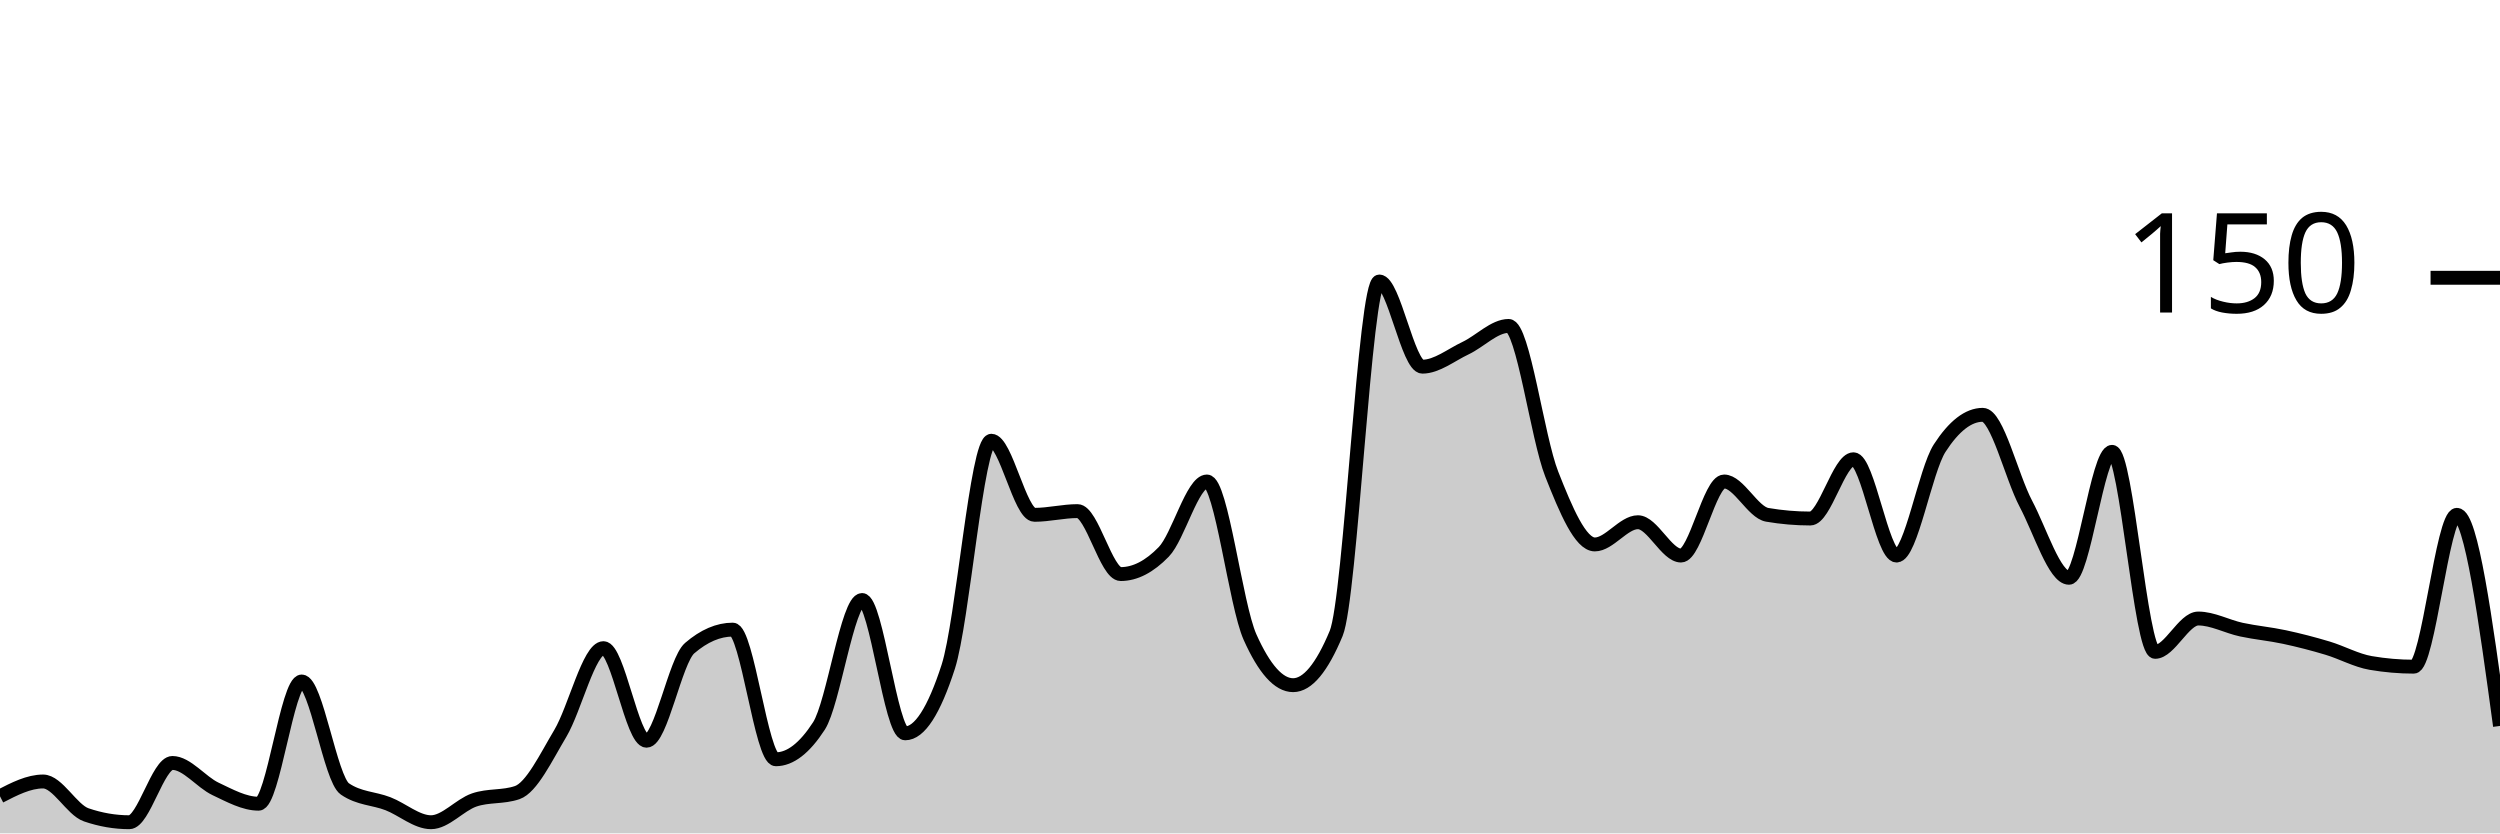
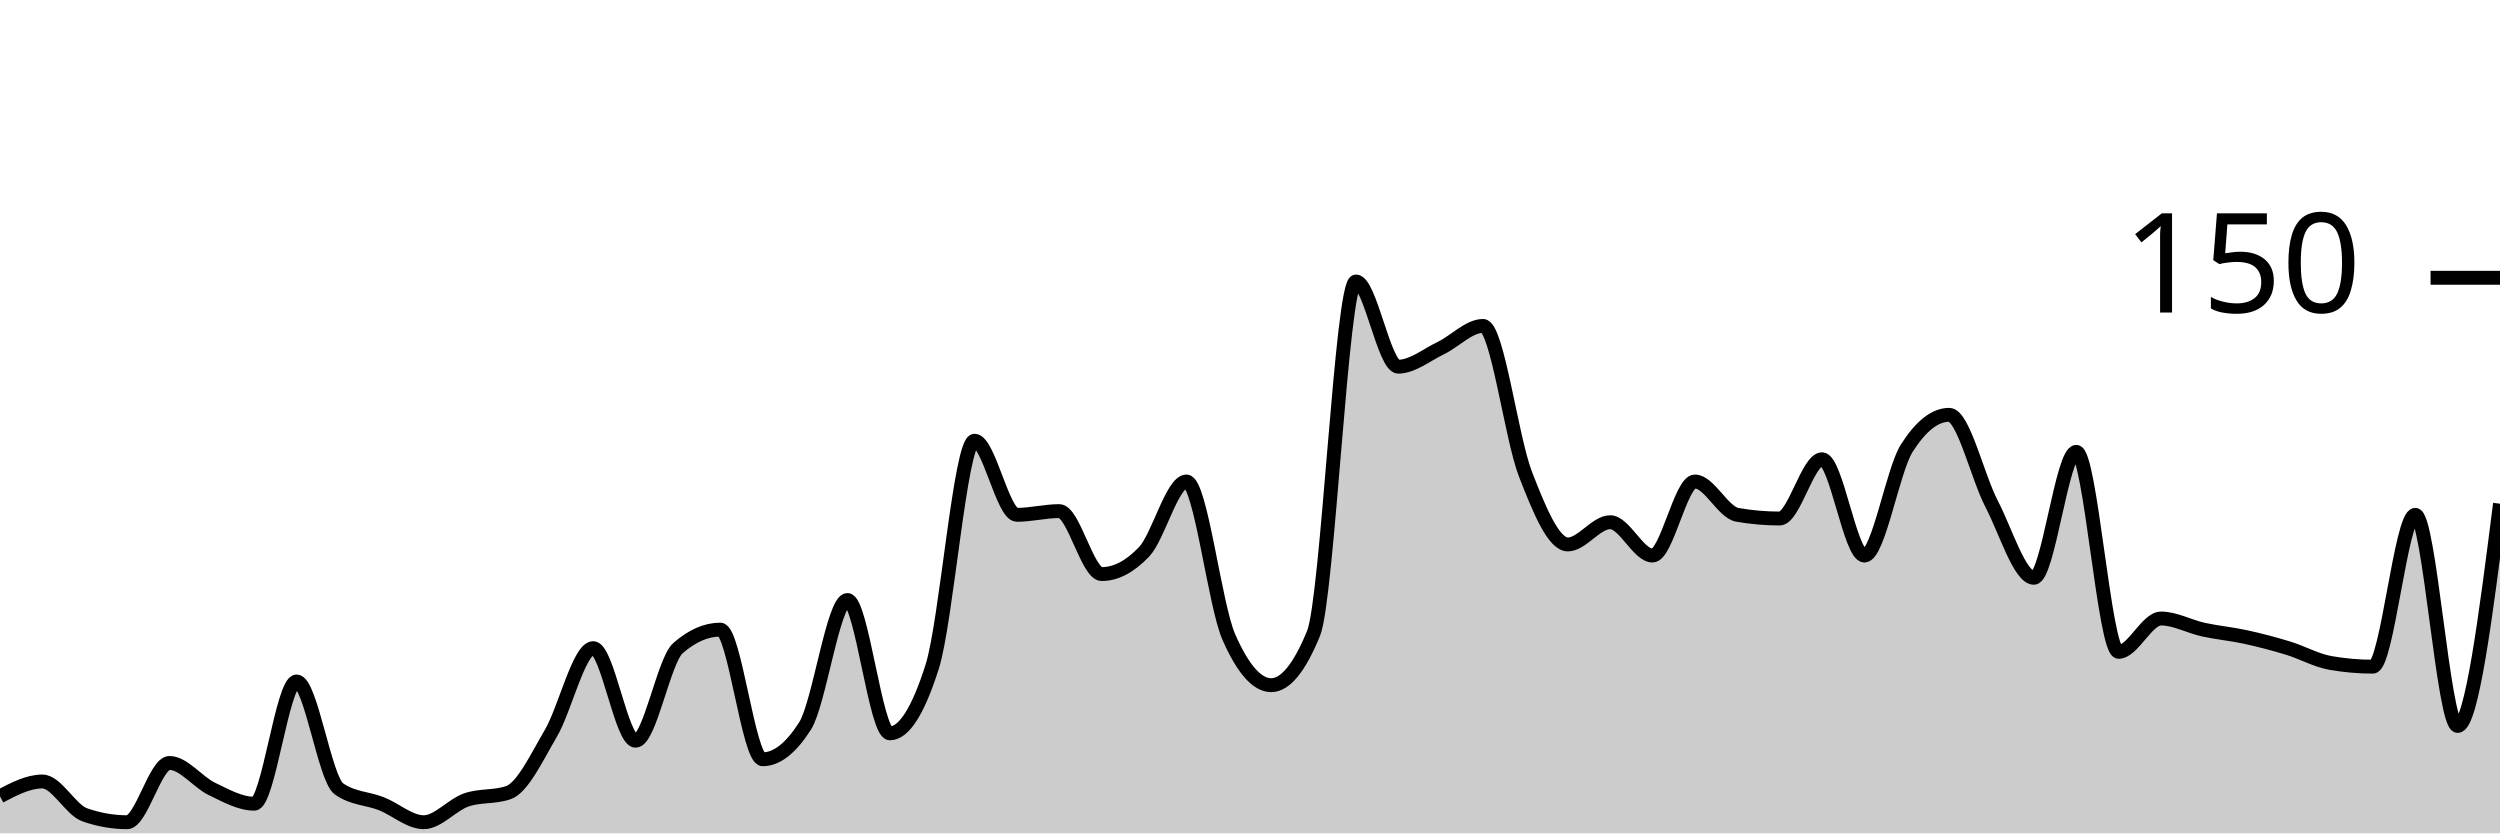
<svg xmlns="http://www.w3.org/2000/svg" viewBox="0 0 180 60">
  <g transform="translate(0,20)">
-     <path class="area" fill="rgba(0, 0, 0, 0.2)" d="M0,37.333C1.034,36.8,2.069,36.267,3.103,36.267C4.138,36.267,5.172,38.311,6.207,38.667C7.241,39.022,8.276,39.2,9.31,39.2C10.345,39.2,11.379,34.933,12.414,34.933C13.448,34.933,14.483,36.311,15.517,36.8C16.552,37.289,17.586,37.867,18.621,37.867C19.655,37.867,20.69,29.067,21.724,29.067C22.759,29.067,23.793,36.089,24.828,36.8C25.862,37.511,26.897,37.467,27.931,37.867C28.966,38.267,30,39.2,31.034,39.2C32.069,39.2,33.103,37.956,34.138,37.6C35.172,37.244,36.207,37.422,37.241,37.067C38.276,36.711,39.31,34.533,40.345,32.8C41.379,31.067,42.414,26.667,43.448,26.667C44.483,26.667,45.517,33.333,46.552,33.333C47.586,33.333,48.621,27.556,49.655,26.667C50.69,25.778,51.724,25.333,52.759,25.333C53.793,25.333,54.828,34.667,55.862,34.667C56.897,34.667,57.931,33.867,58.966,32.267C60,30.667,61.034,23.2,62.069,23.2C63.103,23.2,64.138,32.8,65.172,32.8C66.207,32.8,67.241,31.2,68.276,28C69.31,24.8,70.345,11.733,71.379,11.733C72.414,11.733,73.448,17.067,74.483,17.067C75.517,17.067,76.552,16.8,77.586,16.8C78.621,16.8,79.655,21.333,80.69,21.333C81.724,21.333,82.759,20.8,83.793,19.733C84.828,18.667,85.862,14.667,86.897,14.667C87.931,14.667,88.966,23.556,90,25.867C91.034,28.178,92.069,29.333,93.103,29.333C94.138,29.333,95.172,28.089,96.207,25.6C97.241,23.111,98.276,0.267,99.31,0.267C100.345,0.267,101.379,6.4,102.414,6.4C103.448,6.4,104.483,5.556,105.517,5.067C106.552,4.578,107.586,3.467,108.621,3.467C109.655,3.467,110.69,11.511,111.724,14.133C112.759,16.756,113.793,19.2,114.828,19.2C115.862,19.2,116.897,17.6,117.931,17.6C118.966,17.6,120,20,121.034,20C122.069,20,123.103,14.667,124.138,14.667C125.172,14.667,126.207,16.889,127.241,17.067C128.276,17.244,129.31,17.333,130.345,17.333C131.379,17.333,132.414,13.067,133.448,13.067C134.483,13.067,135.517,20,136.552,20C137.586,20,138.621,13.867,139.655,12.267C140.69,10.667,141.724,9.867,142.759,9.867C143.793,9.867,144.828,14.311,145.862,16.267C146.897,18.222,147.931,21.6,148.966,21.6C150,21.6,151.034,12.533,152.069,12.533C153.103,12.533,154.138,26.933,155.172,26.933C156.207,26.933,157.241,24.533,158.276,24.533C159.31,24.533,160.345,25.111,161.379,25.333C162.414,25.556,163.448,25.644,164.483,25.867C165.517,26.089,166.552,26.356,167.586,26.667C168.621,26.978,169.655,27.556,170.69,27.733C171.724,27.911,172.759,28,173.793,28C174.828,28,175.862,17.067,176.897,17.067C177.931,17.067,178.966,24.667,180,32.267L180,40C178.966,40,177.931,40,176.897,40C175.862,40,174.828,40,173.793,40C172.759,40,171.724,40,170.69,40C169.655,40,168.621,40,167.586,40C166.552,40,165.517,40,164.483,40C163.448,40,162.414,40,161.379,40C160.345,40,159.31,40,158.276,40C157.241,40,156.207,40,155.172,40C154.138,40,153.103,40,152.069,40C151.034,40,150,40,148.966,40C147.931,40,146.897,40,145.862,40C144.828,40,143.793,40,142.759,40C141.724,40,140.69,40,139.655,40C138.621,40,137.586,40,136.552,40C135.517,40,134.483,40,133.448,40C132.414,40,131.379,40,130.345,40C129.31,40,128.276,40,127.241,40C126.207,40,125.172,40,124.138,40C123.103,40,122.069,40,121.034,40C120,40,118.966,40,117.931,40C116.897,40,115.862,40,114.828,40C113.793,40,112.759,40,111.724,40C110.69,40,109.655,40,108.621,40C107.586,40,106.552,40,105.517,40C104.483,40,103.448,40,102.414,40C101.379,40,100.345,40,99.31,40C98.276,40,97.241,40,96.207,40C95.172,40,94.138,40,93.103,40C92.069,40,91.034,40,90,40C88.966,40,87.931,40,86.897,40C85.862,40,84.828,40,83.793,40C82.759,40,81.724,40,80.69,40C79.655,40,78.621,40,77.586,40C76.552,40,75.517,40,74.483,40C73.448,40,72.414,40,71.379,40C70.345,40,69.31,40,68.276,40C67.241,40,66.207,40,65.172,40C64.138,40,63.103,40,62.069,40C61.034,40,60,40,58.966,40C57.931,40,56.897,40,55.862,40C54.828,40,53.793,40,52.759,40C51.724,40,50.69,40,49.655,40C48.621,40,47.586,40,46.552,40C45.517,40,44.483,40,43.448,40C42.414,40,41.379,40,40.345,40C39.31,40,38.276,40,37.241,40C36.207,40,35.172,40,34.138,40C33.103,40,32.069,40,31.034,40C30,40,28.966,40,27.931,40C26.897,40,25.862,40,24.828,40C23.793,40,22.759,40,21.724,40C20.69,40,19.655,40,18.621,40C17.586,40,16.552,40,15.517,40C14.483,40,13.448,40,12.414,40C11.379,40,10.345,40,9.31,40C8.276,40,7.241,40,6.207,40C5.172,40,4.138,40,3.103,40C2.069,40,1.034,40,0,40Z" />
-     <path class="line" stroke="black" fill="none" d="M0,37.333C1.034,36.8,2.069,36.267,3.103,36.267C4.138,36.267,5.172,38.311,6.207,38.667C7.241,39.022,8.276,39.2,9.31,39.2C10.345,39.2,11.379,34.933,12.414,34.933C13.448,34.933,14.483,36.311,15.517,36.8C16.552,37.289,17.586,37.867,18.621,37.867C19.655,37.867,20.69,29.067,21.724,29.067C22.759,29.067,23.793,36.089,24.828,36.8C25.862,37.511,26.897,37.467,27.931,37.867C28.966,38.267,30,39.2,31.034,39.2C32.069,39.2,33.103,37.956,34.138,37.6C35.172,37.244,36.207,37.422,37.241,37.067C38.276,36.711,39.31,34.533,40.345,32.8C41.379,31.067,42.414,26.667,43.448,26.667C44.483,26.667,45.517,33.333,46.552,33.333C47.586,33.333,48.621,27.556,49.655,26.667C50.69,25.778,51.724,25.333,52.759,25.333C53.793,25.333,54.828,34.667,55.862,34.667C56.897,34.667,57.931,33.867,58.966,32.267C60,30.667,61.034,23.2,62.069,23.2C63.103,23.2,64.138,32.8,65.172,32.8C66.207,32.8,67.241,31.2,68.276,28C69.31,24.8,70.345,11.733,71.379,11.733C72.414,11.733,73.448,17.067,74.483,17.067C75.517,17.067,76.552,16.8,77.586,16.8C78.621,16.8,79.655,21.333,80.69,21.333C81.724,21.333,82.759,20.8,83.793,19.733C84.828,18.667,85.862,14.667,86.897,14.667C87.931,14.667,88.966,23.556,90,25.867C91.034,28.178,92.069,29.333,93.103,29.333C94.138,29.333,95.172,28.089,96.207,25.6C97.241,23.111,98.276,0.267,99.31,0.267C100.345,0.267,101.379,6.4,102.414,6.4C103.448,6.4,104.483,5.556,105.517,5.067C106.552,4.578,107.586,3.467,108.621,3.467C109.655,3.467,110.69,11.511,111.724,14.133C112.759,16.756,113.793,19.2,114.828,19.2C115.862,19.2,116.897,17.6,117.931,17.6C118.966,17.6,120,20,121.034,20C122.069,20,123.103,14.667,124.138,14.667C125.172,14.667,126.207,16.889,127.241,17.067C128.276,17.244,129.31,17.333,130.345,17.333C131.379,17.333,132.414,13.067,133.448,13.067C134.483,13.067,135.517,20,136.552,20C137.586,20,138.621,13.867,139.655,12.267C140.69,10.667,141.724,9.867,142.759,9.867C143.793,9.867,144.828,14.311,145.862,16.267C146.897,18.222,147.931,21.6,148.966,21.6C150,21.6,151.034,12.533,152.069,12.533C153.103,12.533,154.138,26.933,155.172,26.933C156.207,26.933,157.241,24.533,158.276,24.533C159.31,24.533,160.345,25.111,161.379,25.333C162.414,25.556,163.448,25.644,164.483,25.867C165.517,26.089,166.552,26.356,167.586,26.667C168.621,26.978,169.655,27.556,170.69,27.733C171.724,27.911,172.759,28,173.793,28C174.828,28,175.862,17.067,176.897,17.067C177.931,17.067,178.966,24.667,180,32.267" />
+     <path class="area" fill="rgba(0, 0, 0, 0.2)" d="M0,37.333C1.017,36.8,2.034,36.267,3.051,36.267C4.068,36.267,5.085,38.311,6.102,38.667C7.119,39.022,8.136,39.2,9.153,39.2C10.169,39.2,11.186,34.933,12.203,34.933C13.22,34.933,14.237,36.311,15.254,36.8C16.271,37.289,17.288,37.867,18.305,37.867C19.322,37.867,20.339,29.067,21.356,29.067C22.373,29.067,23.39,36.089,24.407,36.8C25.424,37.511,26.441,37.467,27.458,37.867C28.475,38.267,29.492,39.2,30.508,39.2C31.525,39.2,32.542,37.956,33.559,37.6C34.576,37.244,35.593,37.422,36.61,37.067C37.627,36.711,38.644,34.533,39.661,32.8C40.678,31.067,41.695,26.667,42.712,26.667C43.729,26.667,44.746,33.333,45.763,33.333C46.78,33.333,47.797,27.556,48.814,26.667C49.831,25.778,50.847,25.333,51.864,25.333C52.881,25.333,53.898,34.667,54.915,34.667C55.932,34.667,56.949,33.867,57.966,32.267C58.983,30.667,60,23.2,61.017,23.2C62.034,23.2,63.051,32.8,64.068,32.8C65.085,32.8,66.102,31.2,67.119,28C68.136,24.8,69.153,11.733,70.169,11.733C71.186,11.733,72.203,17.067,73.22,17.067C74.237,17.067,75.254,16.8,76.271,16.8C77.288,16.8,78.305,21.333,79.322,21.333C80.339,21.333,81.356,20.8,82.373,19.733C83.39,18.667,84.407,14.667,85.424,14.667C86.441,14.667,87.458,23.556,88.475,25.867C89.492,28.178,90.508,29.333,91.525,29.333C92.542,29.333,93.559,28.089,94.576,25.6C95.593,23.111,96.61,0.267,97.627,0.267C98.644,0.267,99.661,6.4,100.678,6.4C101.695,6.4,102.712,5.556,103.729,5.067C104.746,4.578,105.763,3.467,106.78,3.467C107.797,3.467,108.814,11.511,109.831,14.133C110.847,16.756,111.864,19.2,112.881,19.2C113.898,19.2,114.915,17.6,115.932,17.6C116.949,17.6,117.966,20,118.983,20C120,20,121.017,14.667,122.034,14.667C123.051,14.667,124.068,16.889,125.085,17.067C126.102,17.244,127.119,17.333,128.136,17.333C129.153,17.333,130.169,13.067,131.186,13.067C132.203,13.067,133.22,20,134.237,20C135.254,20,136.271,13.867,137.288,12.267C138.305,10.667,139.322,9.867,140.339,9.867C141.356,9.867,142.373,14.311,143.39,16.267C144.407,18.222,145.424,21.6,146.441,21.6C147.458,21.6,148.475,12.533,149.492,12.533C150.508,12.533,151.525,26.933,152.542,26.933C153.559,26.933,154.576,24.533,155.593,24.533C156.61,24.533,157.627,25.111,158.644,25.333C159.661,25.556,160.678,25.644,161.695,25.867C162.712,26.089,163.729,26.356,164.746,26.667C165.763,26.978,166.78,27.556,167.797,27.733C168.814,27.911,169.831,28,170.847,28C171.864,28,172.881,17.067,173.898,17.067C174.915,17.067,175.932,32.267,176.949,32.267C177.966,32.267,178.983,24.267,180,16.267L180,40C178.983,40,177.966,40,176.949,40C175.932,40,174.915,40,173.898,40C172.881,40,171.864,40,170.847,40C169.831,40,168.814,40,167.797,40C166.78,40,165.763,40,164.746,40C163.729,40,162.712,40,161.695,40C160.678,40,159.661,40,158.644,40C157.627,40,156.61,40,155.593,40C154.576,40,153.559,40,152.542,40C151.525,40,150.508,40,149.492,40C148.475,40,147.458,40,146.441,40C145.424,40,144.407,40,143.39,40C142.373,40,141.356,40,140.339,40C139.322,40,138.305,40,137.288,40C136.271,40,135.254,40,134.237,40C133.22,40,132.203,40,131.186,40C130.169,40,129.153,40,128.136,40C127.119,40,126.102,40,125.085,40C124.068,40,123.051,40,122.034,40C121.017,40,120,40,118.983,40C117.966,40,116.949,40,115.932,40C114.915,40,113.898,40,112.881,40C111.864,40,110.847,40,109.831,40C108.814,40,107.797,40,106.78,40C105.763,40,104.746,40,103.729,40C102.712,40,101.695,40,100.678,40C99.661,40,98.644,40,97.627,40C96.61,40,95.593,40,94.576,40C93.559,40,92.542,40,91.525,40C90.508,40,89.492,40,88.475,40C87.458,40,86.441,40,85.424,40C84.407,40,83.39,40,82.373,40C81.356,40,80.339,40,79.322,40C78.305,40,77.288,40,76.271,40C75.254,40,74.237,40,73.22,40C72.203,40,71.186,40,70.169,40C69.153,40,68.136,40,67.119,40C66.102,40,65.085,40,64.068,40C63.051,40,62.034,40,61.017,40C60,40,58.983,40,57.966,40C56.949,40,55.932,40,54.915,40C53.898,40,52.881,40,51.864,40C50.847,40,49.831,40,48.814,40C47.797,40,46.78,40,45.763,40C44.746,40,43.729,40,42.712,40C41.695,40,40.678,40,39.661,40C38.644,40,37.627,40,36.61,40C35.593,40,34.576,40,33.559,40C32.542,40,31.525,40,30.508,40C29.492,40,28.475,40,27.458,40C26.441,40,25.424,40,24.407,40C23.39,40,22.373,40,21.356,40C20.339,40,19.322,40,18.305,40C17.288,40,16.271,40,15.254,40C14.237,40,13.22,40,12.203,40C11.186,40,10.169,40,9.153,40C8.136,40,7.119,40,6.102,40C5.085,40,4.068,40,3.051,40C2.034,40,1.017,40,0,40Z" />
+     <path class="line" stroke="black" fill="none" d="M0,37.333C1.017,36.8,2.034,36.267,3.051,36.267C4.068,36.267,5.085,38.311,6.102,38.667C7.119,39.022,8.136,39.2,9.153,39.2C10.169,39.2,11.186,34.933,12.203,34.933C13.22,34.933,14.237,36.311,15.254,36.8C16.271,37.289,17.288,37.867,18.305,37.867C19.322,37.867,20.339,29.067,21.356,29.067C22.373,29.067,23.39,36.089,24.407,36.8C25.424,37.511,26.441,37.467,27.458,37.867C28.475,38.267,29.492,39.2,30.508,39.2C31.525,39.2,32.542,37.956,33.559,37.6C34.576,37.244,35.593,37.422,36.61,37.067C37.627,36.711,38.644,34.533,39.661,32.8C40.678,31.067,41.695,26.667,42.712,26.667C43.729,26.667,44.746,33.333,45.763,33.333C46.78,33.333,47.797,27.556,48.814,26.667C49.831,25.778,50.847,25.333,51.864,25.333C52.881,25.333,53.898,34.667,54.915,34.667C55.932,34.667,56.949,33.867,57.966,32.267C58.983,30.667,60,23.2,61.017,23.2C62.034,23.2,63.051,32.8,64.068,32.8C65.085,32.8,66.102,31.2,67.119,28C68.136,24.8,69.153,11.733,70.169,11.733C71.186,11.733,72.203,17.067,73.22,17.067C74.237,17.067,75.254,16.8,76.271,16.8C77.288,16.8,78.305,21.333,79.322,21.333C80.339,21.333,81.356,20.8,82.373,19.733C83.39,18.667,84.407,14.667,85.424,14.667C86.441,14.667,87.458,23.556,88.475,25.867C89.492,28.178,90.508,29.333,91.525,29.333C92.542,29.333,93.559,28.089,94.576,25.6C95.593,23.111,96.61,0.267,97.627,0.267C98.644,0.267,99.661,6.4,100.678,6.4C101.695,6.4,102.712,5.556,103.729,5.067C104.746,4.578,105.763,3.467,106.78,3.467C107.797,3.467,108.814,11.511,109.831,14.133C110.847,16.756,111.864,19.2,112.881,19.2C113.898,19.2,114.915,17.6,115.932,17.6C116.949,17.6,117.966,20,118.983,20C120,20,121.017,14.667,122.034,14.667C123.051,14.667,124.068,16.889,125.085,17.067C126.102,17.244,127.119,17.333,128.136,17.333C129.153,17.333,130.169,13.067,131.186,13.067C132.203,13.067,133.22,20,134.237,20C135.254,20,136.271,13.867,137.288,12.267C138.305,10.667,139.322,9.867,140.339,9.867C141.356,9.867,142.373,14.311,143.39,16.267C144.407,18.222,145.424,21.6,146.441,21.6C147.458,21.6,148.475,12.533,149.492,12.533C150.508,12.533,151.525,26.933,152.542,26.933C153.559,26.933,154.576,24.533,155.593,24.533C156.61,24.533,157.627,25.111,158.644,25.333C159.661,25.556,160.678,25.644,161.695,25.867C162.712,26.089,163.729,26.356,164.746,26.667C165.763,26.978,166.78,27.556,167.797,27.733C168.814,27.911,169.831,28,170.847,28C171.864,28,172.881,17.067,173.898,17.067C174.915,17.067,175.932,32.267,176.949,32.267C177.966,32.267,178.983,24.267,180,16.267" />
    <path class="axis-ceiling" stroke-width="1" stroke="black" fill="none" d="M175,0L180,0" />
    <text class="axis-ceiling-label" font-family="sans-serif" text-anchor="end" font-size="10px" x="170" y="2.5">150</text>
  </g>
</svg>
